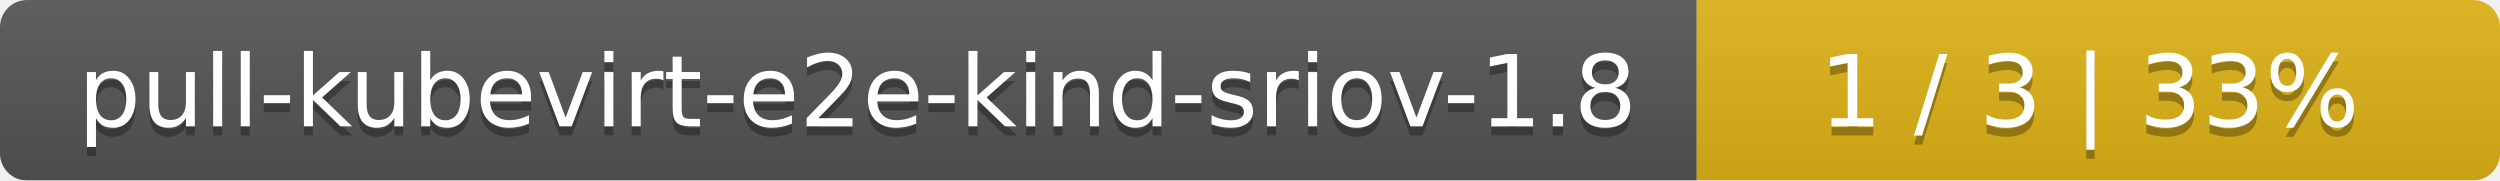
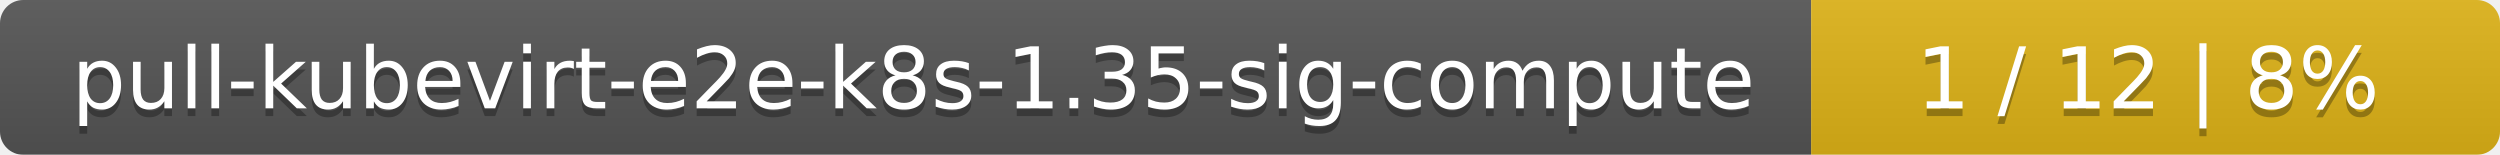
- <svg xmlns="http://www.w3.org/2000/svg" width="277" height="20">
+ <svg xmlns="http://www.w3.org/2000/svg" width="323" height="20">
  <linearGradient id="smooth" x2="0" y2="100%">
    <stop offset="0" stop-color="#bbb" stop-opacity=".1" />
    <stop offset="1" stop-opacity=".1" />
  </linearGradient>
  <mask id="round">
-     <rect width="277" height="20" rx="3" fill="#fff" />
+     <rect width="323" height="20" rx="3" fill="#fff" />
  </mask>
  <g mask="url(#round)">
-     <rect width="188" height="20" fill="#555" />
-     <rect x="188" width="89" height="20" fill="#dfb317" />
-     <rect width="277" height="20" fill="url(#smooth)" />
+     <rect width="234" height="20" fill="#555" />
+     <rect x="234" width="89" height="20" fill="#dfb317" />
+     <rect width="323" height="20" fill="url(#smooth)" />
  </g>
  <g fill="#fff" text-anchor="middle" font-family="DejaVu Sans,Verdana,Geneva,sans-serif" font-size="11">
-     <text x="95" y="15" fill="#010101" fill-opacity=".3">pull-kubevirt-e2e-kind-sriov-1.8</text>
-     <text x="95" y="14">pull-kubevirt-e2e-kind-sriov-1.8</text>
-     <text x="231.5" y="15" fill="#010101" fill-opacity=".3">1 / 3    |    33%</text>
-     <text x="231.5" y="14">1 / 3    |    33%</text>
+     <text x="118" y="15" fill="#010101" fill-opacity=".3">pull-kubevirt-e2e-k8s-1.35-sig-compute</text>
+     <text x="118" y="14">pull-kubevirt-e2e-k8s-1.35-sig-compute</text>
+     <text x="277.5" y="15" fill="#010101" fill-opacity=".3">1 / 12    |    8%</text>
+     <text x="277.5" y="14">1 / 12    |    8%</text>
  </g>
</svg>
